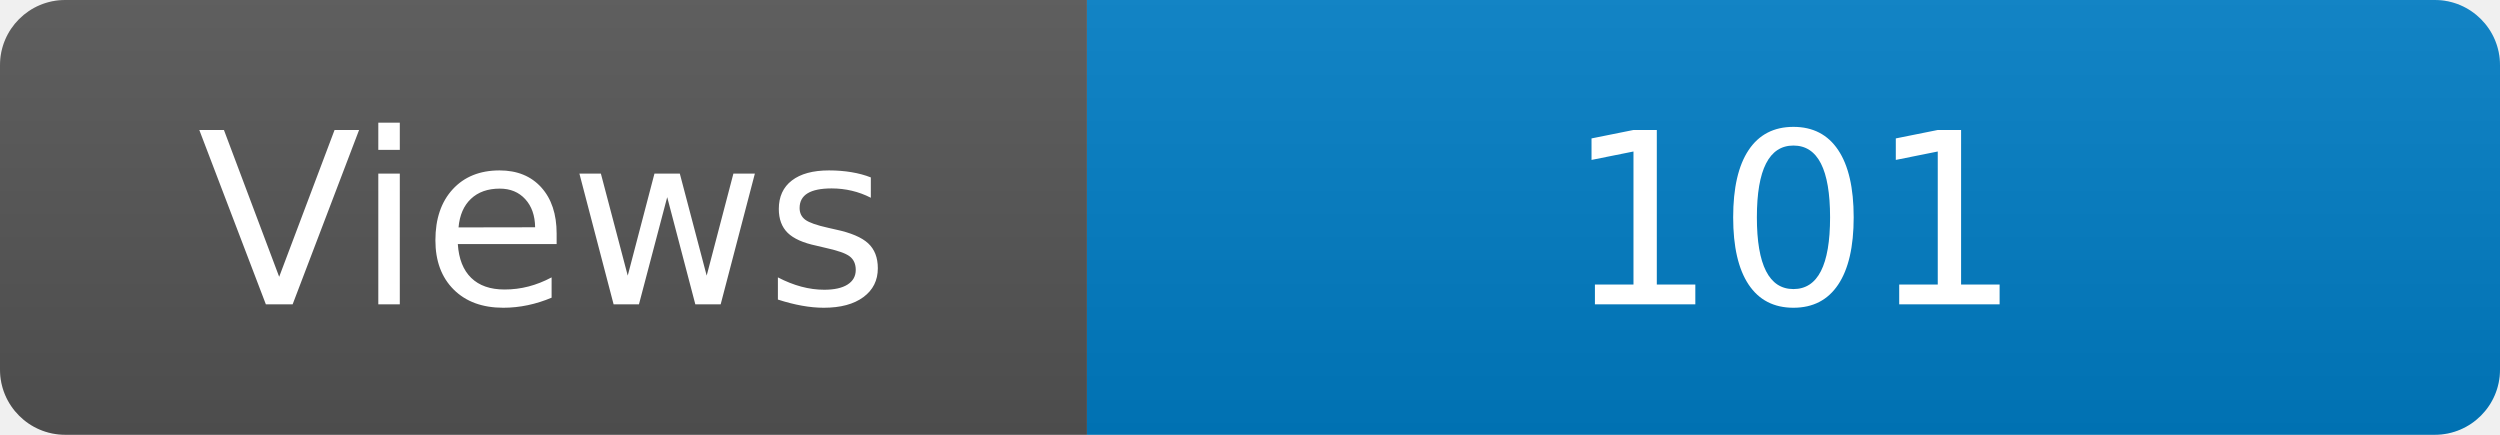
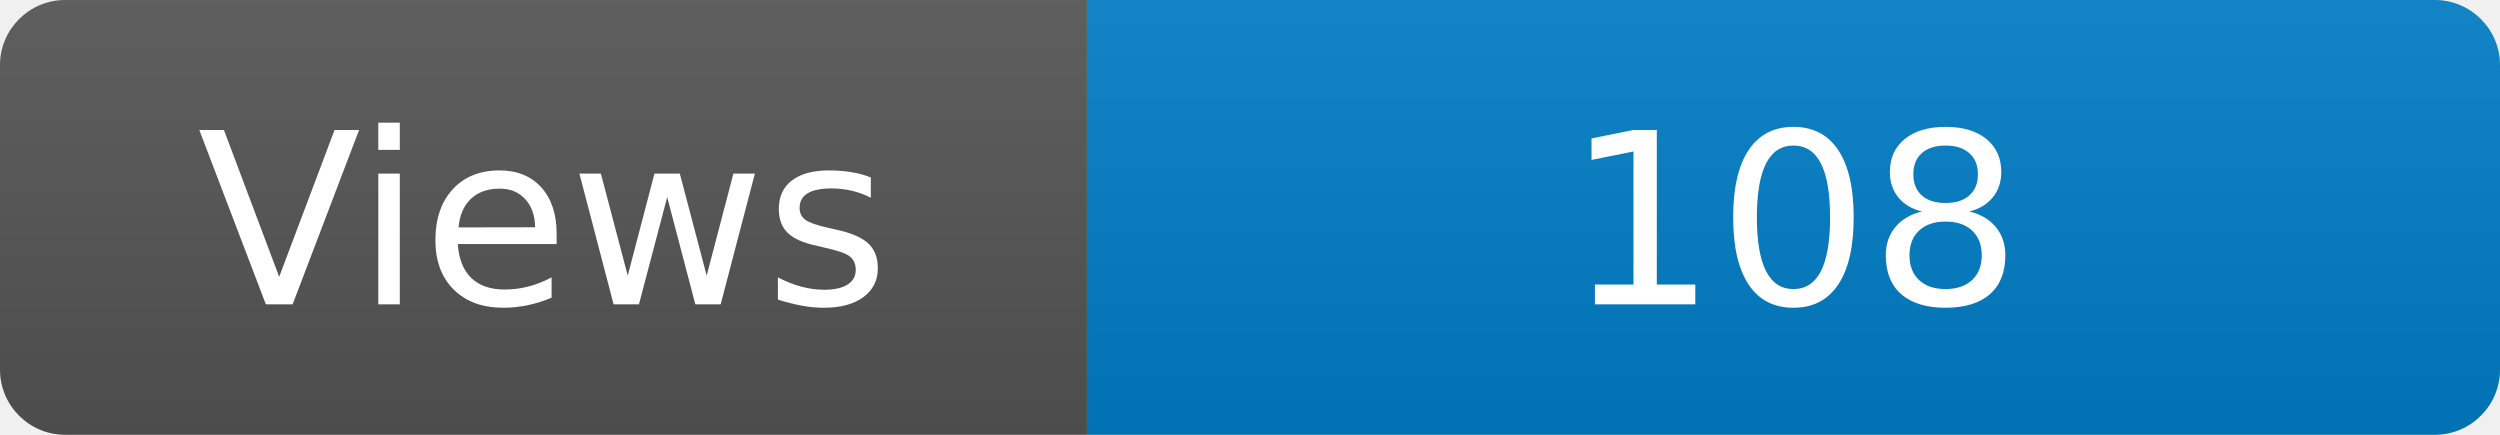
<svg xmlns="http://www.w3.org/2000/svg" width="115" height="20" role="img" aria-label="Maintained?: yes">
  <linearGradient id="s" x2="0" y2="100%">
    <stop offset="0" stop-color="#bbb" stop-opacity=".1" />
    <stop offset="1" stop-opacity=".1" />
  </linearGradient>
  <clipPath id="r">
    <rect width="115" height="20" rx="3" fill="#fff" />
  </clipPath>
  <g clip-path="url(#r)">
    <rect width="50" height="20" fill="#555" />
    <rect x="50" width="160" height="20" fill="#007ec6" />
    <rect width="115" height="20" fill="url(#s)" />
  </g>
  <g fill="#fff" text-anchor="middle" font-family="Verdana,Geneva,DejaVu Sans,sans-serif" font-size="110">
    <text x="250" y="140" transform="scale(.1)" fill="#fff">Views</text>
-     <text x="825" y="140" transform="scale(.1)" fill="#fff">101</text>
+     <text x="825" y="140" transform="scale(.1)" fill="#fff">108</text>
  </g>
</svg>
